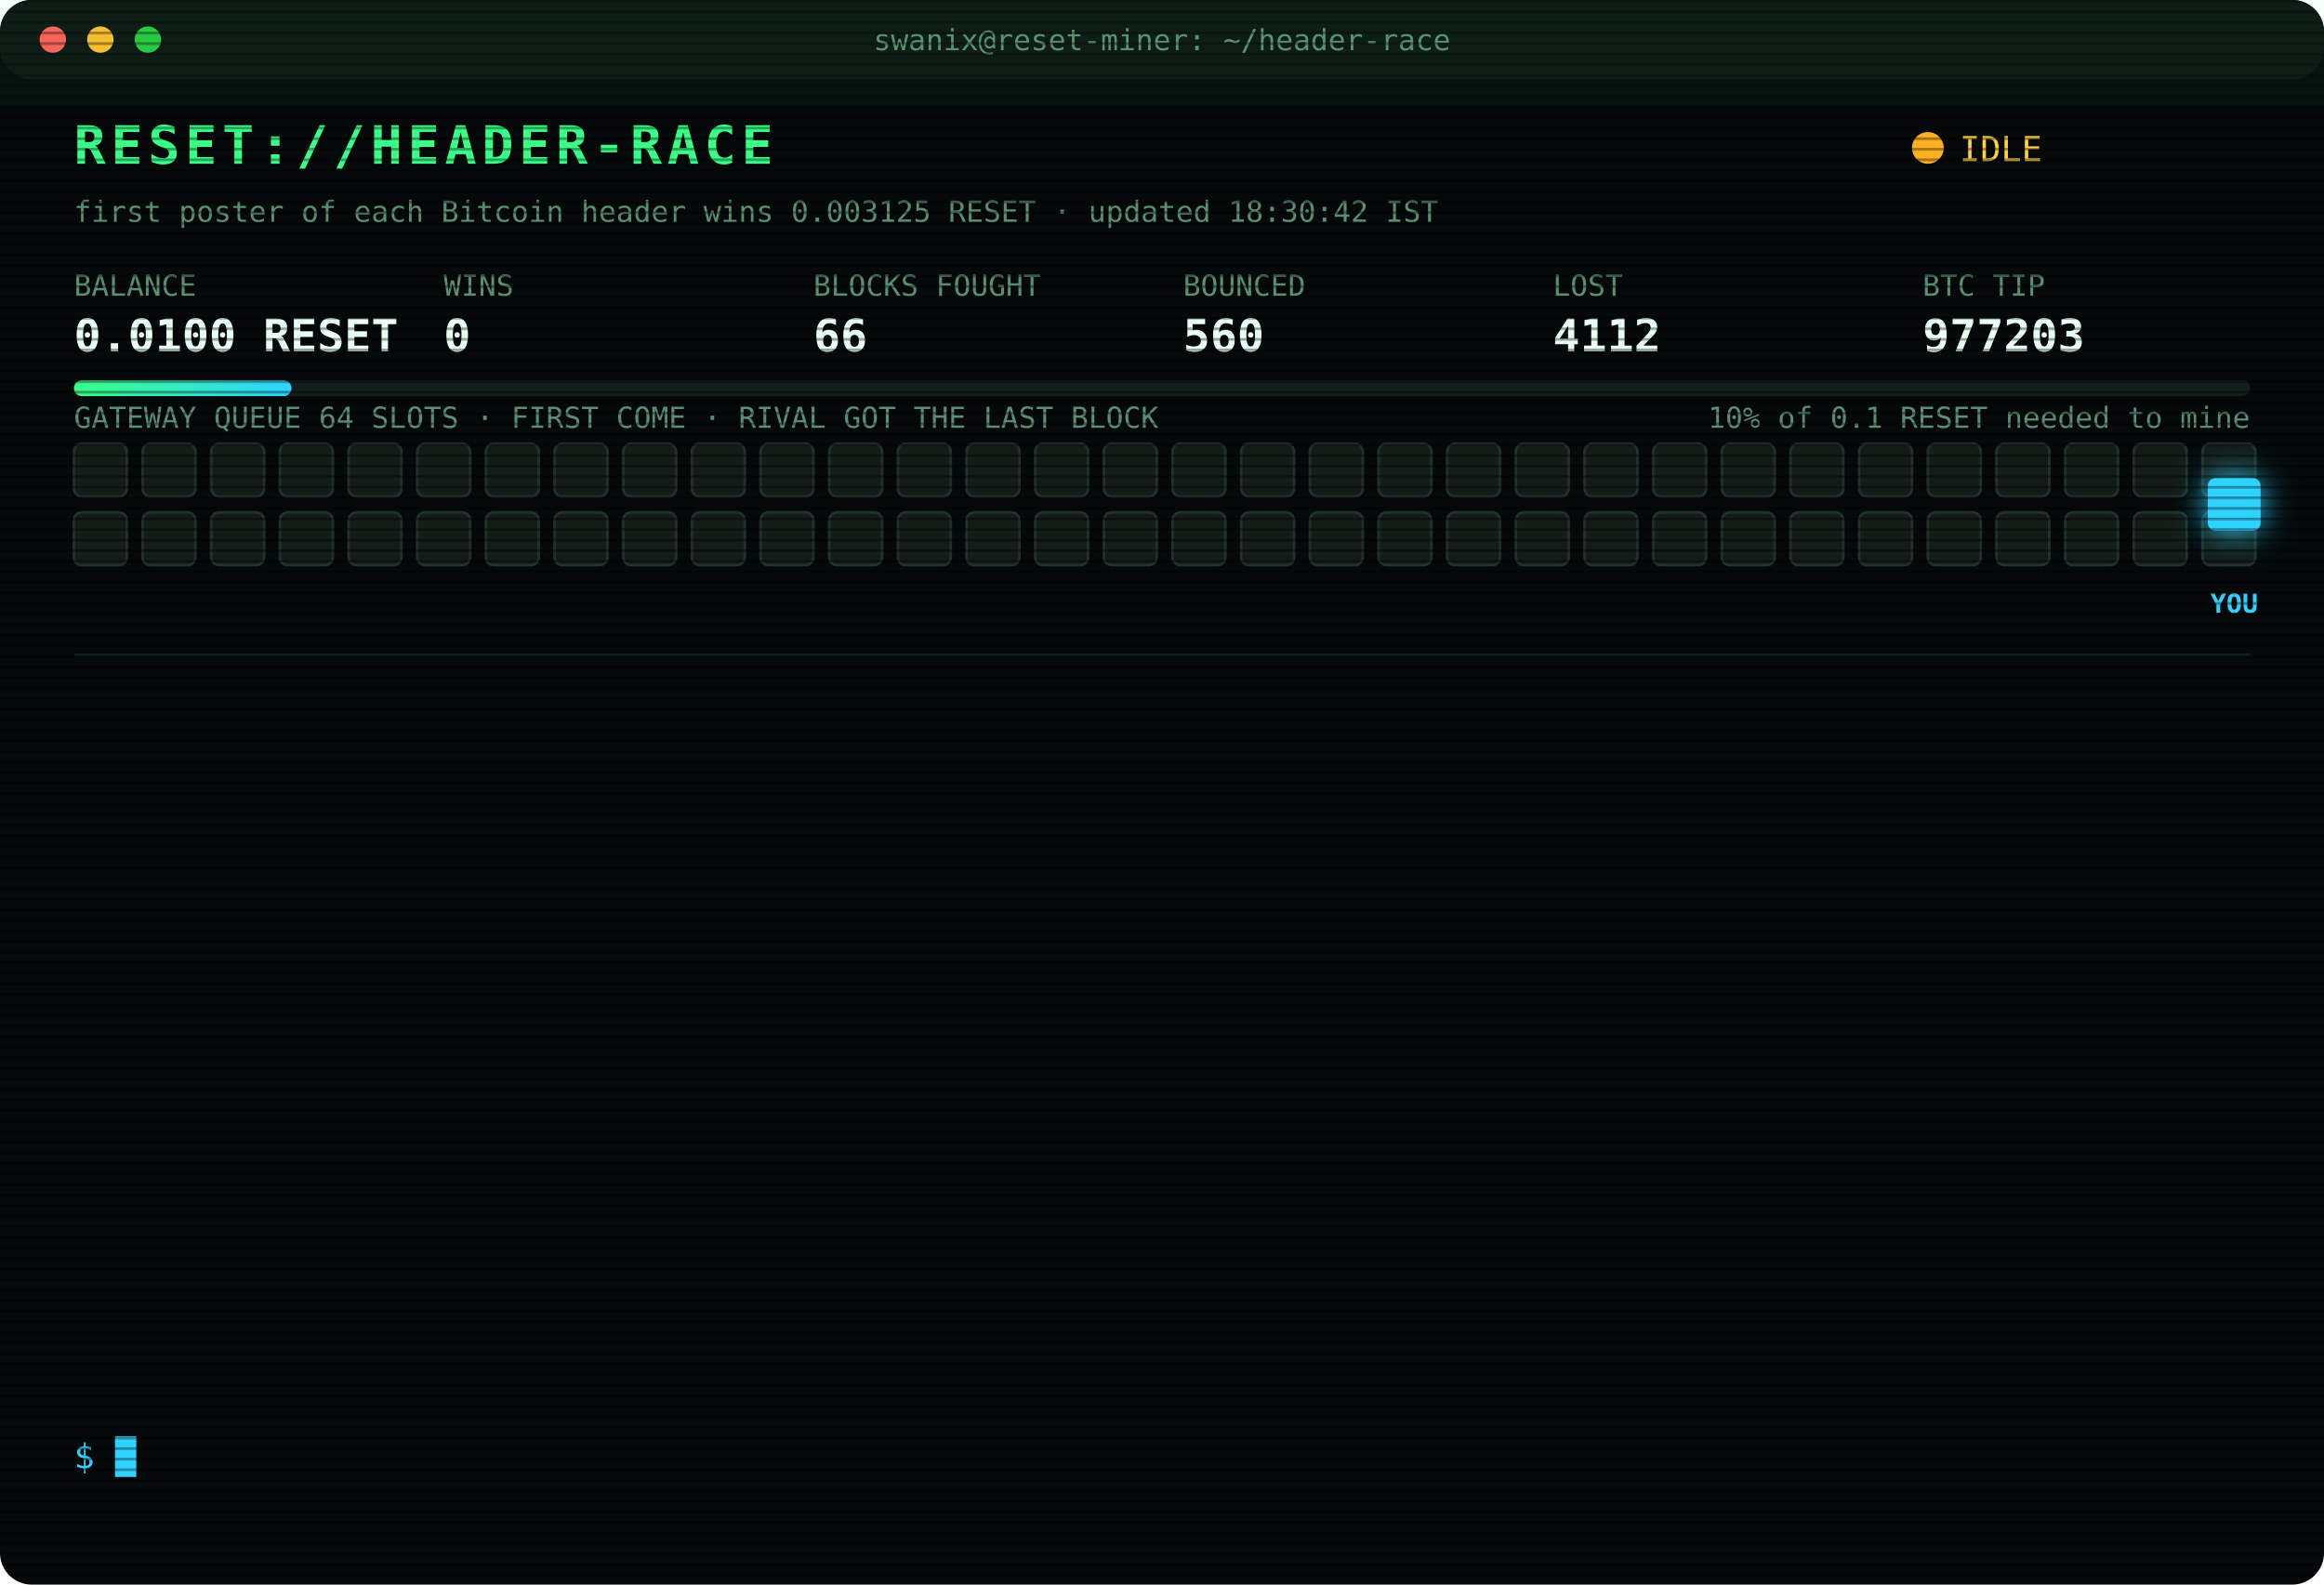
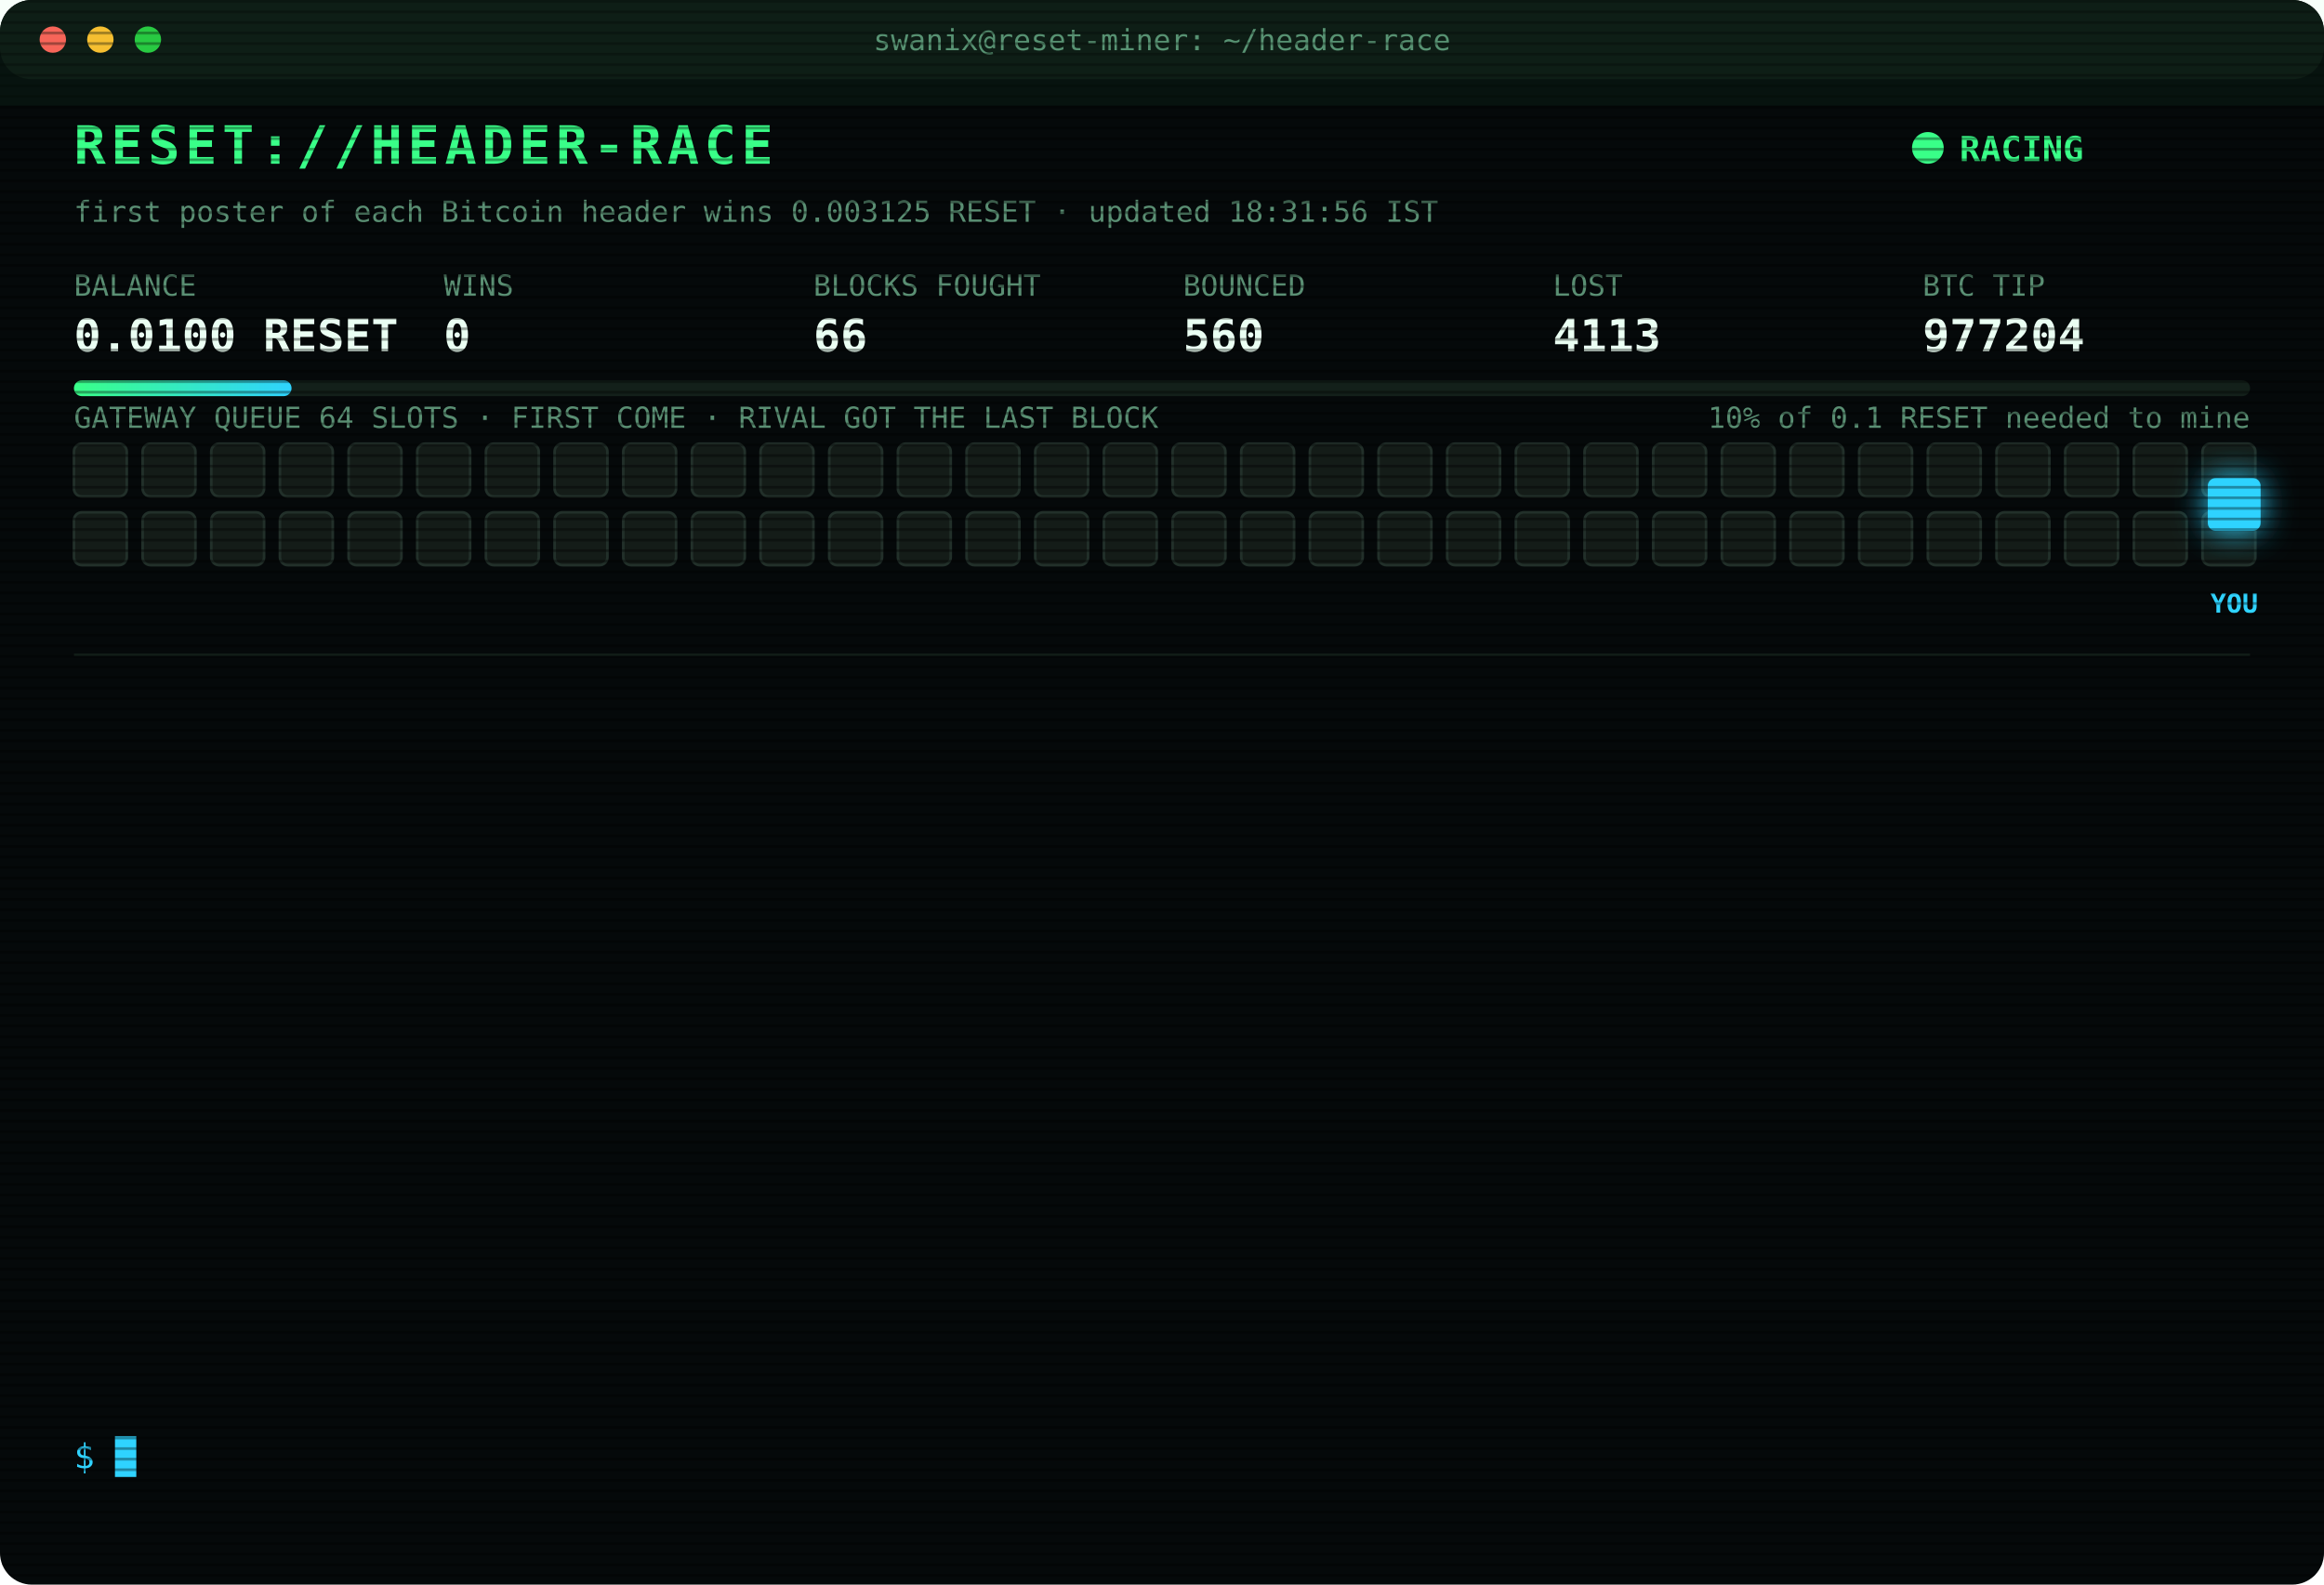
<svg xmlns="http://www.w3.org/2000/svg" width="880" height="600" viewBox="0 0 880 600" font-family="ui-monospace,SFMono-Regular,Menlo,Consolas,monospace">
  <style>
text{font-size:13px;fill:#7CFFB2}
.title{font-size:20px;font-weight:700;fill:#39FF88;letter-spacing:2px;animation:glitch 3s infinite steps(1)}
.sub{fill:#2fd3ff}.k{fill:#5a8f73;font-size:11px}.v{font-size:17px;font-weight:700;fill:#eafff3}
.ts{fill:#3f6b56}.boot{fill:#2fd3ff}.dim{fill:#5a8f73}.bad{fill:#ff4d6d}.warn{fill:#ffd23f}.mag{fill:#ff5cf0}.win{fill:#39FF88;font-weight:700}
.tag{font-size:10px;fill:#2fd3ff;font-weight:700}
.rival{fill:#26332c;stroke:#3c5a49;animation:jam 1.2s infinite alternate}
.idle{fill:#141c18;stroke:#22302a;animation:breathe 4s infinite}
.me{fill:#2fd3ff;filter:drop-shadow(0 0 6px #2fd3ff)}
.hover{animation:nudge 1.1s infinite ease-in-out}.bounce{animation:kick 1.4s infinite}
.ln{opacity:0;animation:in .4s forwards}
.cur{animation:blink 1s infinite steps(1)}
.scan{animation:scan 6s infinite linear}
.led{animation:blink 1.4s infinite}
@keyframes in{from{opacity:0;transform:translateX(-6px)}to{opacity:1;transform:none}}
@keyframes blink{50%{opacity:0}}
@keyframes jam{to{fill:#33463b}}
@keyframes breathe{50%{opacity:.4}}
@keyframes nudge{50%{transform:translateX(-10px)}}
@keyframes kick{0%,100%{transform:none}30%{transform:translateX(-14px)}55%{transform:translateX(10px) translateY(-6px)}}
@keyframes glitch{0%,92%{transform:none}93%{transform:translateX(2px);fill:#ff4d6d}95%{transform:translateX(-2px);fill:#2fd3ff}97%{transform:none}}
@keyframes scan{from{transform:translateY(-40px)}to{transform:translateY(600px)}}
</style>
  <defs>
    <pattern id="sl" width="4" height="4" patternUnits="userSpaceOnUse">
      <rect width="4" height="1" fill="#000" opacity=".35" />
    </pattern>
    <linearGradient id="bar">
      <stop offset="0" stop-color="#39FF88" />
      <stop offset="1" stop-color="#2fd3ff" />
    </linearGradient>
  </defs>
  <rect width="880" height="600" rx="12" fill="#05090a" />
  <rect width="880" height="30" rx="12" fill="#0d1512" />
  <circle cx="20" cy="15" r="5" fill="#ff5f57" />
  <circle cx="38" cy="15" r="5" fill="#febc2e" />
  <circle cx="56" cy="15" r="5" fill="#28c840" />
  <text x="440" y="19" text-anchor="middle" class="k">swanix@reset-miner: ~/header-race</text>
  <text x="28" y="62" class="title">RESET://HEADER-RACE</text>
-   <circle class="led" cx="730" cy="56" r="6" fill="#ffb020" />
-   <text x="742" y="61" class="warn">IDLE</text>
-   <text x="28" y="84" class="k">first poster of each Bitcoin header wins 0.003125 RESET · updated 18:30:42 IST</text>
+   <circle class="led" cx="730" cy="56" r="6" fill="#39FF88" />
+   <text x="742" y="61" class="win">RACING</text>
+   <text x="28" y="84" class="k">first poster of each Bitcoin header wins 0.003125 RESET · updated 18:31:56 IST</text>
  <text x="28" y="112" class="k">BALANCE</text>
  <text x="28" y="133" class="v">0.0100 RESET</text>
  <text x="168" y="112" class="k">WINS</text>
  <text x="168" y="133" class="v">0</text>
  <text x="308" y="112" class="k">BLOCKS FOUGHT</text>
  <text x="308" y="133" class="v">66</text>
  <text x="448" y="112" class="k">BOUNCED</text>
  <text x="448" y="133" class="v">560</text>
  <text x="588" y="112" class="k">LOST</text>
-   <text x="588" y="133" class="v">4112</text>
+   <text x="588" y="133" class="v">4113</text>
  <text x="728" y="112" class="k">BTC TIP</text>
-   <text x="728" y="133" class="v">977203</text>
+   <text x="728" y="133" class="v">977204</text>
  <rect x="28" y="144" width="824" height="6" rx="3" fill="#13201a" />
  <rect x="28" y="144" width="82.4" height="6" rx="3" fill="url(#bar)" />
  <text x="852" y="162" text-anchor="end" class="k">10% of 0.1 RESET needed to mine</text>
  <text x="28" y="162" class="k">GATEWAY QUEUE 64 SLOTS · FIRST COME · RIVAL GOT THE LAST BLOCK</text>
  <rect class="idle" x="28" y="168" width="20" height="20" rx="3" style="animation-delay:0.00s" />
  <rect class="idle" x="54" y="168" width="20" height="20" rx="3" style="animation-delay:0.05s" />
  <rect class="idle" x="80" y="168" width="20" height="20" rx="3" style="animation-delay:0.10s" />
  <rect class="idle" x="106" y="168" width="20" height="20" rx="3" style="animation-delay:0.15s" />
  <rect class="idle" x="132" y="168" width="20" height="20" rx="3" style="animation-delay:0.20s" />
  <rect class="idle" x="158" y="168" width="20" height="20" rx="3" style="animation-delay:0.25s" />
  <rect class="idle" x="184" y="168" width="20" height="20" rx="3" style="animation-delay:0.30s" />
  <rect class="idle" x="210" y="168" width="20" height="20" rx="3" style="animation-delay:0.35s" />
  <rect class="idle" x="236" y="168" width="20" height="20" rx="3" style="animation-delay:0.40s" />
  <rect class="idle" x="262" y="168" width="20" height="20" rx="3" style="animation-delay:0.45s" />
  <rect class="idle" x="288" y="168" width="20" height="20" rx="3" style="animation-delay:0.50s" />
  <rect class="idle" x="314" y="168" width="20" height="20" rx="3" style="animation-delay:0.55s" />
  <rect class="idle" x="340" y="168" width="20" height="20" rx="3" style="animation-delay:0.60s" />
  <rect class="idle" x="366" y="168" width="20" height="20" rx="3" style="animation-delay:0.65s" />
  <rect class="idle" x="392" y="168" width="20" height="20" rx="3" style="animation-delay:0.70s" />
  <rect class="idle" x="418" y="168" width="20" height="20" rx="3" style="animation-delay:0.75s" />
  <rect class="idle" x="444" y="168" width="20" height="20" rx="3" style="animation-delay:0.80s" />
  <rect class="idle" x="470" y="168" width="20" height="20" rx="3" style="animation-delay:0.85s" />
  <rect class="idle" x="496" y="168" width="20" height="20" rx="3" style="animation-delay:0.90s" />
  <rect class="idle" x="522" y="168" width="20" height="20" rx="3" style="animation-delay:0.95s" />
  <rect class="idle" x="548" y="168" width="20" height="20" rx="3" style="animation-delay:1.00s" />
  <rect class="idle" x="574" y="168" width="20" height="20" rx="3" style="animation-delay:1.05s" />
  <rect class="idle" x="600" y="168" width="20" height="20" rx="3" style="animation-delay:1.10s" />
  <rect class="idle" x="626" y="168" width="20" height="20" rx="3" style="animation-delay:1.15s" />
  <rect class="idle" x="652" y="168" width="20" height="20" rx="3" style="animation-delay:1.20s" />
  <rect class="idle" x="678" y="168" width="20" height="20" rx="3" style="animation-delay:1.25s" />
  <rect class="idle" x="704" y="168" width="20" height="20" rx="3" style="animation-delay:1.30s" />
  <rect class="idle" x="730" y="168" width="20" height="20" rx="3" style="animation-delay:1.35s" />
  <rect class="idle" x="756" y="168" width="20" height="20" rx="3" style="animation-delay:1.40s" />
  <rect class="idle" x="782" y="168" width="20" height="20" rx="3" style="animation-delay:1.45s" />
  <rect class="idle" x="808" y="168" width="20" height="20" rx="3" style="animation-delay:1.50s" />
  <rect class="idle" x="834" y="168" width="20" height="20" rx="3" style="animation-delay:1.55s" />
  <rect class="idle" x="28" y="194" width="20" height="20" rx="3" style="animation-delay:1.60s" />
  <rect class="idle" x="54" y="194" width="20" height="20" rx="3" style="animation-delay:1.65s" />
  <rect class="idle" x="80" y="194" width="20" height="20" rx="3" style="animation-delay:1.70s" />
  <rect class="idle" x="106" y="194" width="20" height="20" rx="3" style="animation-delay:1.75s" />
  <rect class="idle" x="132" y="194" width="20" height="20" rx="3" style="animation-delay:1.80s" />
  <rect class="idle" x="158" y="194" width="20" height="20" rx="3" style="animation-delay:1.85s" />
  <rect class="idle" x="184" y="194" width="20" height="20" rx="3" style="animation-delay:1.90s" />
  <rect class="idle" x="210" y="194" width="20" height="20" rx="3" style="animation-delay:1.95s" />
  <rect class="idle" x="236" y="194" width="20" height="20" rx="3" style="animation-delay:2.00s" />
  <rect class="idle" x="262" y="194" width="20" height="20" rx="3" style="animation-delay:2.05s" />
  <rect class="idle" x="288" y="194" width="20" height="20" rx="3" style="animation-delay:2.10s" />
  <rect class="idle" x="314" y="194" width="20" height="20" rx="3" style="animation-delay:2.15s" />
  <rect class="idle" x="340" y="194" width="20" height="20" rx="3" style="animation-delay:2.20s" />
  <rect class="idle" x="366" y="194" width="20" height="20" rx="3" style="animation-delay:2.25s" />
  <rect class="idle" x="392" y="194" width="20" height="20" rx="3" style="animation-delay:2.30s" />
  <rect class="idle" x="418" y="194" width="20" height="20" rx="3" style="animation-delay:2.35s" />
  <rect class="idle" x="444" y="194" width="20" height="20" rx="3" style="animation-delay:2.40s" />
  <rect class="idle" x="470" y="194" width="20" height="20" rx="3" style="animation-delay:2.45s" />
  <rect class="idle" x="496" y="194" width="20" height="20" rx="3" style="animation-delay:2.50s" />
  <rect class="idle" x="522" y="194" width="20" height="20" rx="3" style="animation-delay:2.55s" />
  <rect class="idle" x="548" y="194" width="20" height="20" rx="3" style="animation-delay:2.60s" />
  <rect class="idle" x="574" y="194" width="20" height="20" rx="3" style="animation-delay:2.65s" />
  <rect class="idle" x="600" y="194" width="20" height="20" rx="3" style="animation-delay:2.70s" />
  <rect class="idle" x="626" y="194" width="20" height="20" rx="3" style="animation-delay:2.75s" />
  <rect class="idle" x="652" y="194" width="20" height="20" rx="3" style="animation-delay:2.80s" />
  <rect class="idle" x="678" y="194" width="20" height="20" rx="3" style="animation-delay:2.85s" />
  <rect class="idle" x="704" y="194" width="20" height="20" rx="3" style="animation-delay:2.90s" />
  <rect class="idle" x="730" y="194" width="20" height="20" rx="3" style="animation-delay:2.95s" />
  <rect class="idle" x="756" y="194" width="20" height="20" rx="3" style="animation-delay:3.00s" />
  <rect class="idle" x="782" y="194" width="20" height="20" rx="3" style="animation-delay:3.05s" />
  <rect class="idle" x="808" y="194" width="20" height="20" rx="3" style="animation-delay:3.10s" />
  <rect class="idle" x="834" y="194" width="20" height="20" rx="3" style="animation-delay:3.15s" />
  <g class="hover">
    <rect class="me" x="836" y="181" width="20" height="20" rx="3" />
    <text class="tag" x="846" y="232" text-anchor="middle">YOU</text>
  </g>
  <line x1="28" x2="852" y1="248" y2="248" stroke="#13201a" />
  <g class="ln" style="animation-delay:0.40s">
-     <text x="28" y="270" class="ts">16:21:44</text>
-     <text x="104" y="270" class="bad">[LOST] #977192 taken by a rival miner</text>
+     <text x="28" y="270" class="ts">16:23:11</text>
+     <text x="104" y="270" class="bad">[LOST] #977193 taken by a rival miner</text>
  </g>
  <g class="ln" style="animation-delay:0.65s">
-     <text x="28" y="292" class="ts">16:23:11</text>
-     <text x="104" y="292" class="bad">[LOST] #977193 taken by a rival miner</text>
+     <text x="28" y="292" class="ts">16:34:58</text>
+     <text x="104" y="292" class="bad">[LOST] #977194 taken by a rival miner</text>
  </g>
  <g class="ln" style="animation-delay:0.90s">
-     <text x="28" y="314" class="ts">16:34:58</text>
-     <text x="104" y="314" class="bad">[LOST] #977194 taken by a rival miner</text>
+     <text x="28" y="314" class="ts">16:54:54</text>
+     <text x="104" y="314" class="bad">[LOST] #977195 taken by a rival miner</text>
  </g>
  <g class="ln" style="animation-delay:1.15s">
-     <text x="28" y="336" class="ts">16:54:54</text>
-     <text x="104" y="336" class="bad">[LOST] #977195 taken by a rival miner</text>
+     <text x="28" y="336" class="ts">16:56:21</text>
+     <text x="104" y="336" class="bad">[LOST] #977196 taken by a rival miner</text>
  </g>
  <g class="ln" style="animation-delay:1.40s">
-     <text x="28" y="358" class="ts">16:56:21</text>
-     <text x="104" y="358" class="bad">[LOST] #977196 taken by a rival miner</text>
+     <text x="28" y="358" class="ts">17:01:29</text>
+     <text x="104" y="358" class="bad">[LOST] #977197 taken by a rival miner</text>
  </g>
  <g class="ln" style="animation-delay:1.65s">
-     <text x="28" y="380" class="ts">17:01:29</text>
-     <text x="104" y="380" class="bad">[LOST] #977197 taken by a rival miner</text>
+     <text x="28" y="380" class="ts">17:08:14</text>
+     <text x="104" y="380" class="bad">[GATEWAY DOWN] no response · 582ms</text>
  </g>
  <g class="ln" style="animation-delay:1.90s">
-     <text x="28" y="402" class="ts">17:08:14</text>
-     <text x="104" y="402" class="bad">[GATEWAY DOWN] no response · 582ms</text>
+     <text x="28" y="402" class="ts">17:08:19</text>
+     <text x="104" y="402" class="bad">[LOST] #977198 taken by a rival miner</text>
  </g>
  <g class="ln" style="animation-delay:2.15s">
-     <text x="28" y="424" class="ts">17:08:19</text>
-     <text x="104" y="424" class="bad">[LOST] #977198 taken by a rival miner</text>
+     <text x="28" y="424" class="ts">17:31:52</text>
+     <text x="104" y="424" class="bad">[LOST] #977199 taken by a rival miner</text>
  </g>
  <g class="ln" style="animation-delay:2.40s">
-     <text x="28" y="446" class="ts">17:31:52</text>
-     <text x="104" y="446" class="bad">[LOST] #977199 taken by a rival miner</text>
+     <text x="28" y="446" class="ts">17:42:15</text>
+     <text x="104" y="446" class="bad">[LOST] #977200 taken by a rival miner</text>
  </g>
  <g class="ln" style="animation-delay:2.65s">
-     <text x="28" y="468" class="ts">17:42:15</text>
-     <text x="104" y="468" class="bad">[LOST] #977200 taken by a rival miner</text>
+     <text x="28" y="468" class="ts">17:52:30</text>
+     <text x="104" y="468" class="bad">[LOST] #977201 taken by a rival miner</text>
  </g>
  <g class="ln" style="animation-delay:2.90s">
-     <text x="28" y="490" class="ts">17:52:30</text>
-     <text x="104" y="490" class="bad">[LOST] #977201 taken by a rival miner</text>
+     <text x="28" y="490" class="ts">18:04:25</text>
+     <text x="104" y="490" class="bad">[LOST] #977202 taken by a rival miner</text>
  </g>
  <g class="ln" style="animation-delay:3.15s">
-     <text x="28" y="512" class="ts">18:04:25</text>
-     <text x="104" y="512" class="bad">[LOST] #977202 taken by a rival miner</text>
+     <text x="28" y="512" class="ts">18:04:48</text>
+     <text x="104" y="512" class="bad">[LOST] #977203 taken by a rival miner</text>
  </g>
  <g class="ln" style="animation-delay:3.40s">
-     <text x="28" y="534" class="ts">18:04:48</text>
-     <text x="104" y="534" class="bad">[LOST] #977203 taken by a rival miner</text>
+     <text x="28" y="534" class="ts">18:31:56</text>
+     <text x="104" y="534" class="bad">[LOST] #977204 taken by a rival miner</text>
  </g>
  <text x="28" y="556" class="sub">$ <tspan class="cur">█</tspan>
  </text>
  <rect width="880" height="600" rx="12" fill="url(#sl)" pointer-events="none" />
  <rect class="scan" width="880" height="40" fill="#39FF88" opacity=".04" />
</svg>
